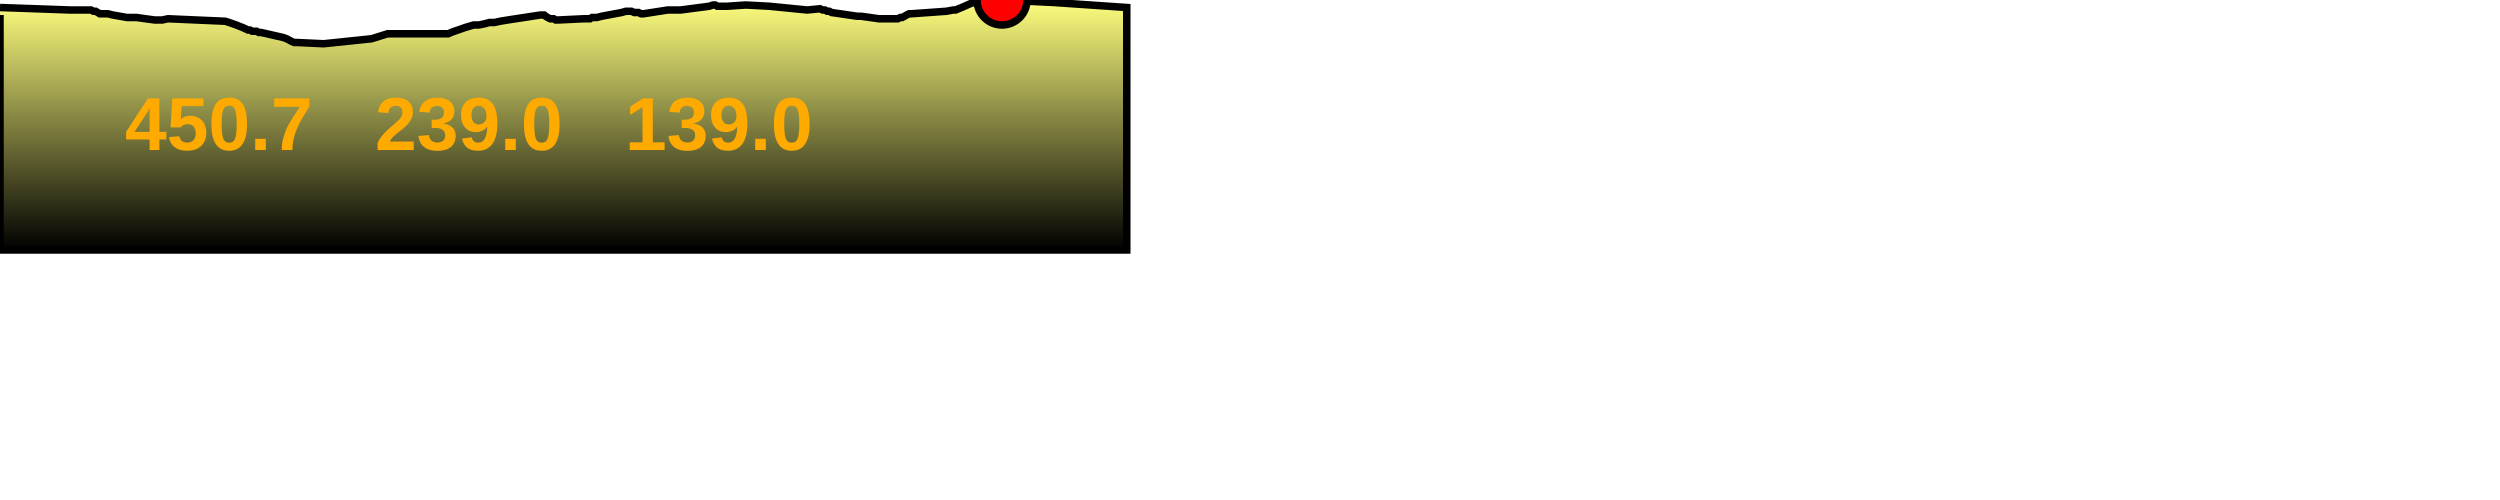
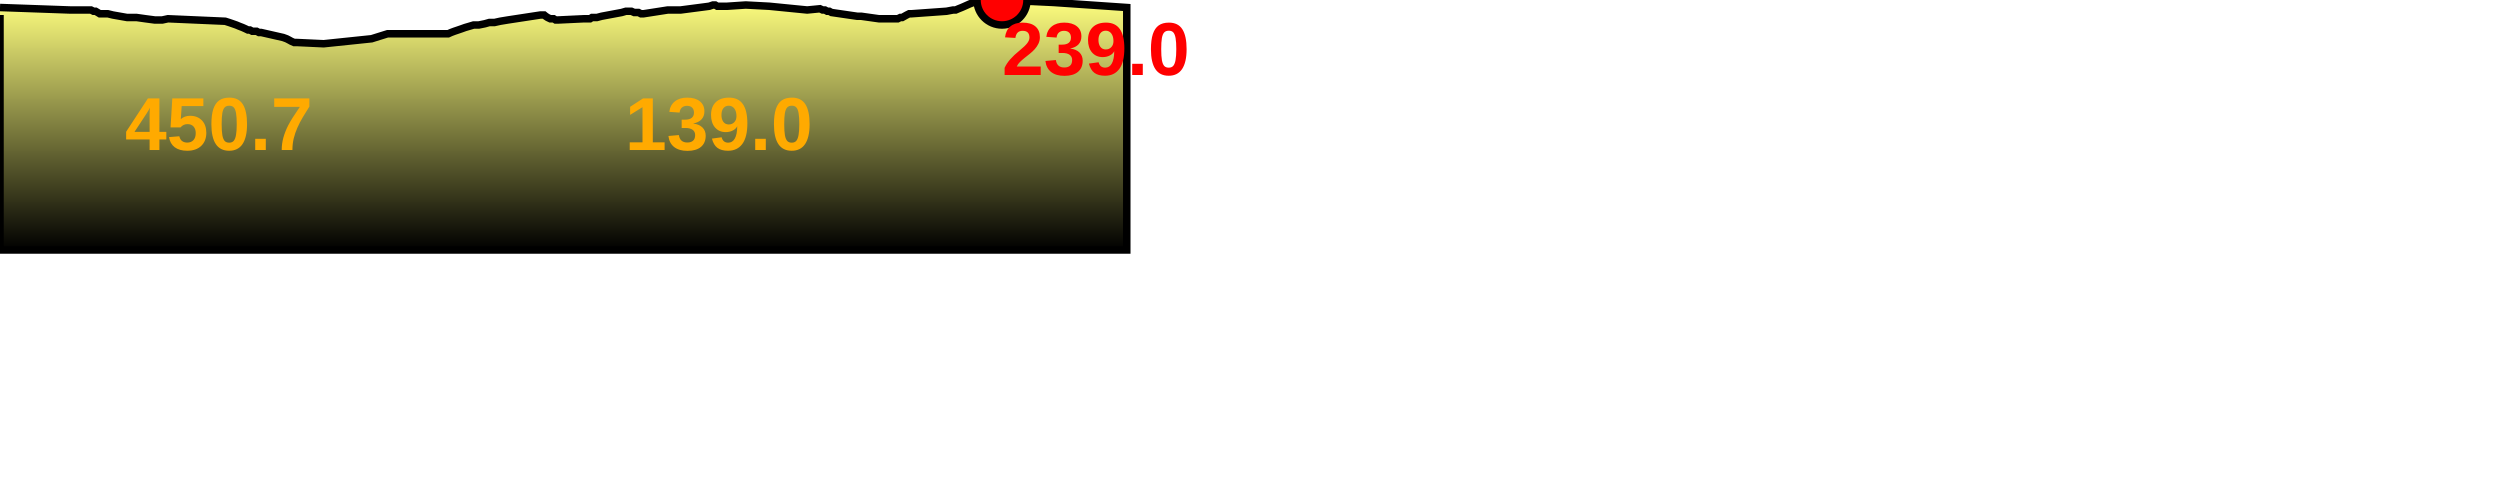
<svg xmlns="http://www.w3.org/2000/svg" baseProfile="full" height="200px" version="1.1" width="1000px">
  <defs>
    <linearGradient id="my-gradient" x1="0" x2="0" y1="0" y2="1">
      <stop offset="0.0" stop-color="#ffff7f" stop-opacity="1" />
      <stop offset="0.2" stop-color="#cccc66" stop-opacity="1" />
      <stop offset="1.0" stop-color="#000000" stop-opacity="1" />
    </linearGradient>
  </defs>
  <path d="M 0 3.0 L 28.129 4.0 L 36.403 4.0 L 37.398 4.5 L 38.238 4.5 L 39.083 5.0 L 39.899 5.5 L 40.738 5.5 L 41.726 5.5 L 43.11 5.5 L 45.147 6.0 L 50.82 7.0 L 54.64 7.0 L 58.178 7.5 L 61.941 8.0 L 64.888 8.0 L 67.184 7.5 L 90.092 8.5 L 91.66 9.0 L 93.11 9.5 L 94.542 10.0 L 95.735 10.5 L 97.037 11.0 L 98.152 11.5 L 99.182 12.0 L 99.971 12.0 L 100.903 12.5 L 102.013 12.5 L 102.629 12.5 L 103.574 13.0 L 104.485 13.0 L 113.277 15.0 L 114.646 15.5 L 115.619 16.0 L 116.512 16.5 L 117.65 17.0 L 118.762 17.0 L 129.47 17.5 L 148.654 15.5 L 151.844 14.5 L 155.044 13.5 L 158.813 13.5 L 159.701 13.5 L 160.498 13.5 L 161.249 13.5 L 162.147 13.5 L 176.278 13.5 L 177.288 13.5 L 178.268 13.5 L 179.311 13.5 L 180.413 13.0 L 181.739 12.5 L 183.215 12.0 L 184.671 11.5 L 186.059 11.0 L 187.77 10.5 L 189.438 10.0 L 191.508 10.0 L 193.957 9.5 L 195.722 9.0 L 197.805 9.0 L 200.048 8.5 L 203.085 8.0 L 216.169 6.0 L 217.061 6.0 L 217.662 6.0 L 218.278 6.5 L 219.035 7.0 L 220.085 7.5 L 220.949 7.5 L 221.462 7.5 L 222.255 8.0 L 223.17 8.0 L 233.683 7.5 L 235.234 7.5 L 236.038 7.5 L 236.807 7.0 L 237.747 7.0 L 238.765 7.0 L 240.652 6.5 L 248.671 5.0 L 250.383 4.5 L 251.531 4.5 L 252.538 4.5 L 253.677 5.0 L 254.468 5.0 L 255.404 5.0 L 256.372 5.5 L 257.459 5.5 L 267.086 4.0 L 268.761 4.0 L 269.825 4.0 L 270.997 4.0 L 272.223 4.0 L 283.706 2.5 L 285.188 2.0 L 286.087 2.0 L 286.916 2.5 L 287.806 2.5 L 288.733 2.5 L 289.695 2.5 L 290.875 2.5 L 298.303 2.0 L 307.723 2.5 L 322.881 4.0 L 327.981 3.5 L 329.05 4.0 L 329.985 4.0 L 330.873 4.5 L 331.704 4.5 L 332.61 5.0 L 342.866 6.5 L 344.45 6.5 L 351.551 7.5 L 352.716 7.5 L 353.855 7.5 L 355.191 7.5 L 356.348 7.5 L 357.965 7.5 L 359.128 7.5 L 360.13 7.0 L 360.889 7.0 L 361.778 6.5 L 362.667 6.0 L 363.66 5.5 L 364.634 5.5 L 378.604 4.5 L 381.26 4.0 L 382.261 4.0 L 383.422 3.5 L 384.67 3.0 L 385.817 2.5 L 386.929 2.0 L 388.062 1.5 L 389.369 1.0 L 391.235 0.5 L 393.058 0.0 L 394.992 0.0 L 397.036 0.0 L 398.922 0.0 L 400.798 0.0 L 421.506 1.0 L 450.706 3.0 L 450.706 100 L 0.0 100 L 0.0 6.0" fill="url(#my-gradient)" stroke="black" stroke-width="3" />
  <circle cx="400.798" cy="0" fill="red" r="10" stroke="black" stroke-width="3" />
  <text fill="#ffaa00" font-family="Arial" font-size="30px" font-weight="bold" stroke="none" x="50" y="60">450.7</text>
-   <text fill="#ffaa00" font-family="Arial" font-size="30px" font-weight="bold" stroke="none" x="150" y="60">239.0</text>
+   <text fill="#ff0000" font-family="Arial" font-size="30px" font-weight="bold" stroke="none" x="400.798" y="30">239.0</text>
  <text fill="#ffaa00" font-family="Arial" font-size="30px" font-weight="bold" stroke="none" x="250" y="60">139.0</text>
</svg>
